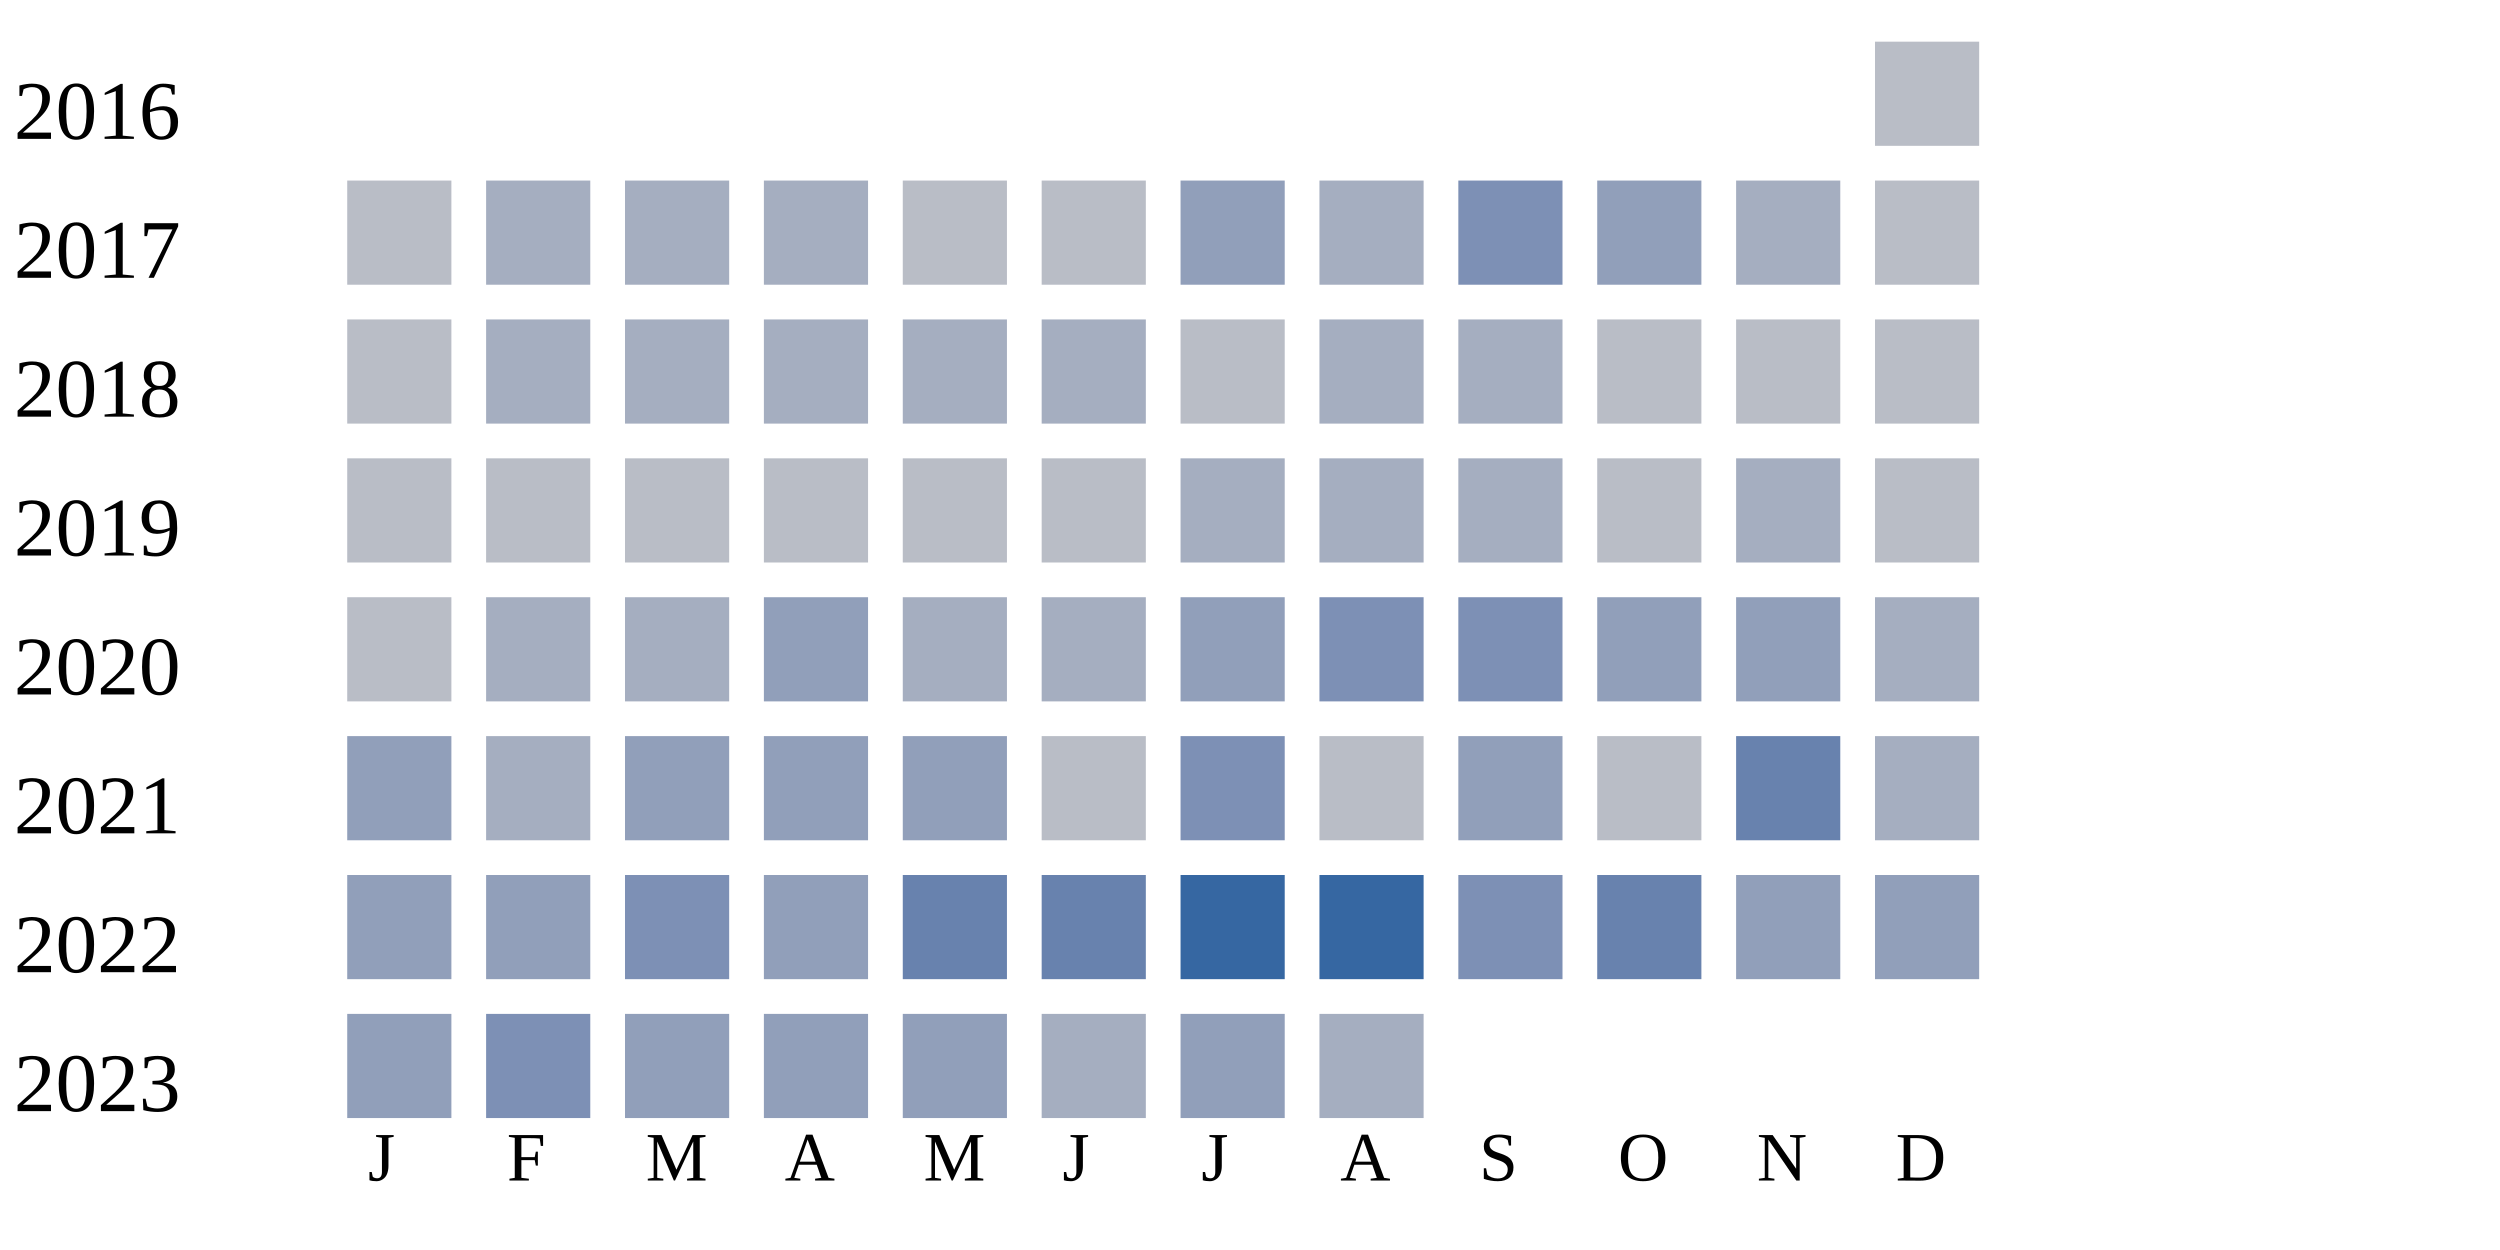
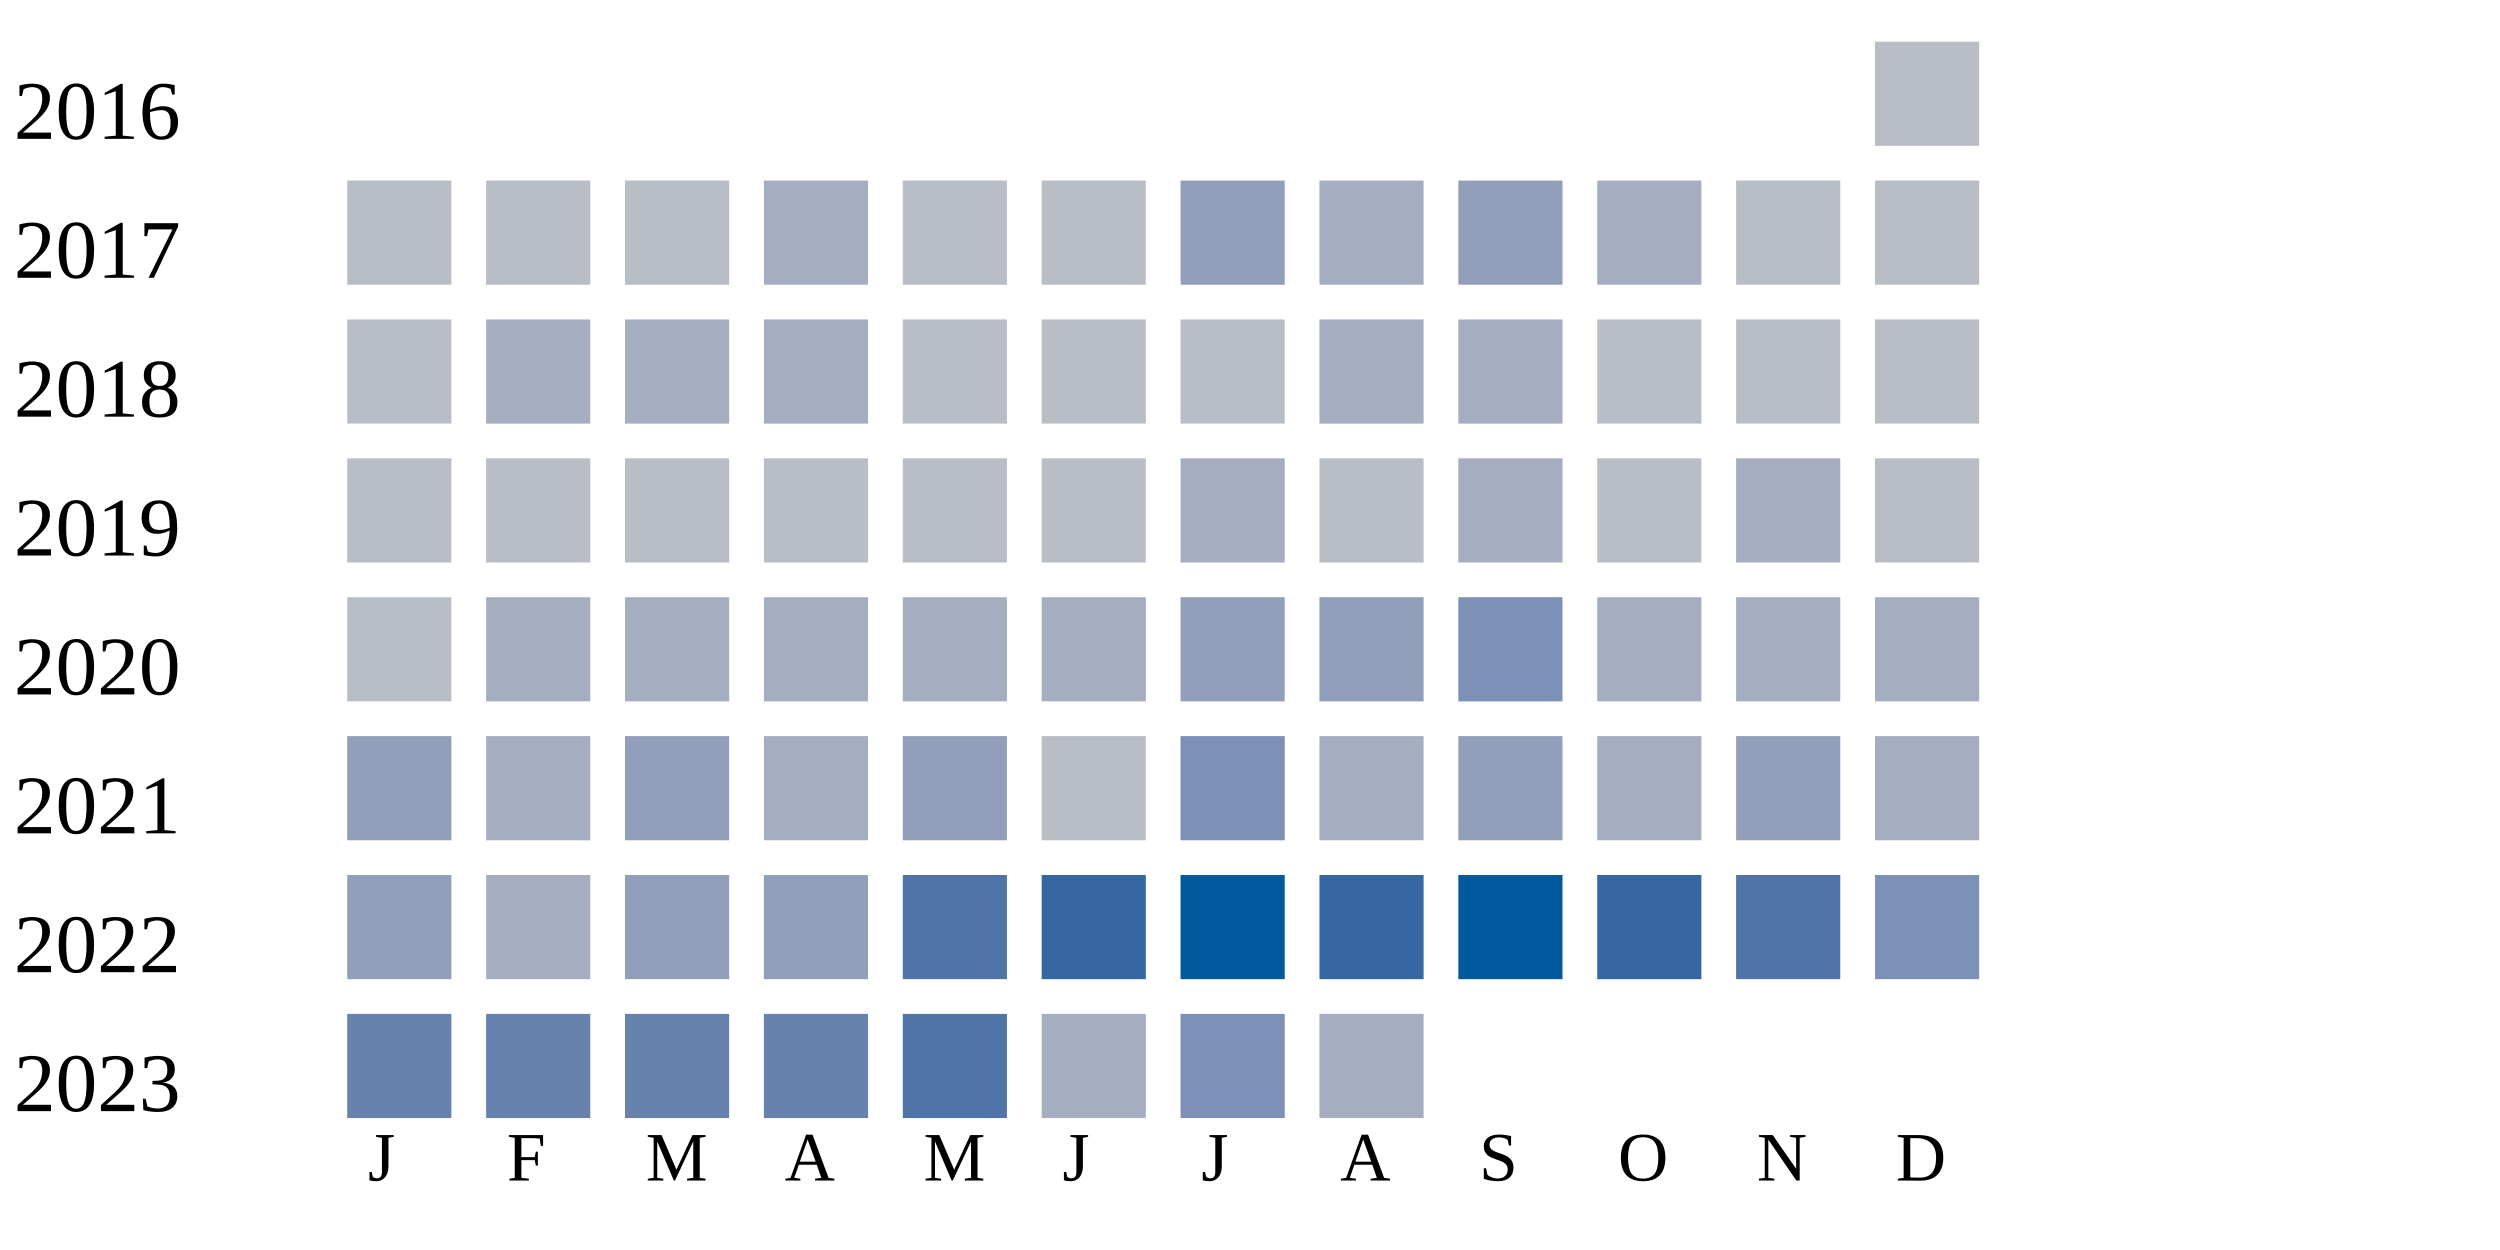
<svg xmlns="http://www.w3.org/2000/svg" width="360" height="180">
  <g transform="translate(0 0)">
    <text x="2" y="20">2016</text>
    <rect x="270" y="6" width="15" height="15" fill="#b9bdc6" />
  </g>
  <g transform="translate(0 20)">
    <text x="2" y="20">2017</text>
    <rect x="50" y="6" width="15" height="15" fill="#b9bdc6" />
-     <rect x="70" y="6" width="15" height="15" fill="#a5aec0" />
-     <rect x="90" y="6" width="15" height="15" fill="#a5aec0" />
+     <rect x="70" y="6" width="15" height="15" fill="#b9bdc6" />
+     <rect x="90" y="6" width="15" height="15" fill="#b9bdc6" />
    <rect x="110" y="6" width="15" height="15" fill="#a5aec0" />
    <rect x="130" y="6" width="15" height="15" fill="#b9bdc6" />
    <rect x="150" y="6" width="15" height="15" fill="#b9bdc6" />
    <rect x="170" y="6" width="15" height="15" fill="#919fba" />
    <rect x="190" y="6" width="15" height="15" fill="#a5aec0" />
-     <rect x="210" y="6" width="15" height="15" fill="#7d90b5" />
-     <rect x="230" y="6" width="15" height="15" fill="#919fba" />
-     <rect x="250" y="6" width="15" height="15" fill="#a5aec0" />
+     <rect x="210" y="6" width="15" height="15" fill="#919fba" />
+     <rect x="230" y="6" width="15" height="15" fill="#a5aec0" />
+     <rect x="250" y="6" width="15" height="15" fill="#b9bdc6" />
    <rect x="270" y="6" width="15" height="15" fill="#b9bdc6" />
  </g>
  <g transform="translate(0 40)">
    <text x="2" y="20">2018</text>
    <rect x="50" y="6" width="15" height="15" fill="#b9bdc6" />
    <rect x="70" y="6" width="15" height="15" fill="#a5aec0" />
    <rect x="90" y="6" width="15" height="15" fill="#a5aec0" />
    <rect x="110" y="6" width="15" height="15" fill="#a5aec0" />
-     <rect x="130" y="6" width="15" height="15" fill="#a5aec0" />
-     <rect x="150" y="6" width="15" height="15" fill="#a5aec0" />
+     <rect x="130" y="6" width="15" height="15" fill="#b9bdc6" />
+     <rect x="150" y="6" width="15" height="15" fill="#b9bdc6" />
    <rect x="170" y="6" width="15" height="15" fill="#b9bdc6" />
    <rect x="190" y="6" width="15" height="15" fill="#a5aec0" />
    <rect x="210" y="6" width="15" height="15" fill="#a5aec0" />
    <rect x="230" y="6" width="15" height="15" fill="#b9bdc6" />
    <rect x="250" y="6" width="15" height="15" fill="#b9bdc6" />
    <rect x="270" y="6" width="15" height="15" fill="#b9bdc6" />
  </g>
  <g transform="translate(0 60)">
    <text x="2" y="20">2019</text>
    <rect x="50" y="6" width="15" height="15" fill="#b9bdc6" />
    <rect x="70" y="6" width="15" height="15" fill="#b9bdc6" />
    <rect x="90" y="6" width="15" height="15" fill="#b9bdc6" />
    <rect x="110" y="6" width="15" height="15" fill="#b9bdc6" />
    <rect x="130" y="6" width="15" height="15" fill="#b9bdc6" />
    <rect x="150" y="6" width="15" height="15" fill="#b9bdc6" />
    <rect x="170" y="6" width="15" height="15" fill="#a5aec0" />
-     <rect x="190" y="6" width="15" height="15" fill="#a5aec0" />
+     <rect x="190" y="6" width="15" height="15" fill="#b9bdc6" />
    <rect x="210" y="6" width="15" height="15" fill="#a5aec0" />
    <rect x="230" y="6" width="15" height="15" fill="#b9bdc6" />
    <rect x="250" y="6" width="15" height="15" fill="#a5aec0" />
    <rect x="270" y="6" width="15" height="15" fill="#b9bdc6" />
  </g>
  <g transform="translate(0 80)">
    <text x="2" y="20">2020</text>
    <rect x="50" y="6" width="15" height="15" fill="#b9bdc6" />
    <rect x="70" y="6" width="15" height="15" fill="#a5aec0" />
    <rect x="90" y="6" width="15" height="15" fill="#a5aec0" />
-     <rect x="110" y="6" width="15" height="15" fill="#919fba" />
+     <rect x="110" y="6" width="15" height="15" fill="#a5aec0" />
    <rect x="130" y="6" width="15" height="15" fill="#a5aec0" />
    <rect x="150" y="6" width="15" height="15" fill="#a5aec0" />
    <rect x="170" y="6" width="15" height="15" fill="#919fba" />
-     <rect x="190" y="6" width="15" height="15" fill="#7d90b5" />
+     <rect x="190" y="6" width="15" height="15" fill="#919fba" />
    <rect x="210" y="6" width="15" height="15" fill="#7d90b5" />
-     <rect x="230" y="6" width="15" height="15" fill="#919fba" />
-     <rect x="250" y="6" width="15" height="15" fill="#919fba" />
+     <rect x="230" y="6" width="15" height="15" fill="#a5aec0" />
+     <rect x="250" y="6" width="15" height="15" fill="#a5aec0" />
    <rect x="270" y="6" width="15" height="15" fill="#a5aec0" />
  </g>
  <g transform="translate(0 100)">
    <text x="2" y="20">2021</text>
    <rect x="50" y="6" width="15" height="15" fill="#919fba" />
    <rect x="70" y="6" width="15" height="15" fill="#a5aec0" />
    <rect x="90" y="6" width="15" height="15" fill="#919fba" />
-     <rect x="110" y="6" width="15" height="15" fill="#919fba" />
+     <rect x="110" y="6" width="15" height="15" fill="#a5aec0" />
    <rect x="130" y="6" width="15" height="15" fill="#919fba" />
    <rect x="150" y="6" width="15" height="15" fill="#b9bdc6" />
    <rect x="170" y="6" width="15" height="15" fill="#7d90b5" />
-     <rect x="190" y="6" width="15" height="15" fill="#b9bdc6" />
+     <rect x="190" y="6" width="15" height="15" fill="#a5aec0" />
    <rect x="210" y="6" width="15" height="15" fill="#919fba" />
-     <rect x="230" y="6" width="15" height="15" fill="#b9bdc6" />
-     <rect x="250" y="6" width="15" height="15" fill="#6882ae" />
+     <rect x="230" y="6" width="15" height="15" fill="#a5aec0" />
+     <rect x="250" y="6" width="15" height="15" fill="#919fba" />
    <rect x="270" y="6" width="15" height="15" fill="#a5aec0" />
  </g>
  <g transform="translate(0 120)">
    <text x="2" y="20">2022</text>
    <rect x="50" y="6" width="15" height="15" fill="#919fba" />
-     <rect x="70" y="6" width="15" height="15" fill="#919fba" />
-     <rect x="90" y="6" width="15" height="15" fill="#7d90b5" />
+     <rect x="70" y="6" width="15" height="15" fill="#a5aec0" />
+     <rect x="90" y="6" width="15" height="15" fill="#919fba" />
    <rect x="110" y="6" width="15" height="15" fill="#919fba" />
-     <rect x="130" y="6" width="15" height="15" fill="#6882ae" />
-     <rect x="150" y="6" width="15" height="15" fill="#6882ae" />
-     <rect x="170" y="6" width="15" height="15" fill="#3667a2" />
+     <rect x="130" y="6" width="15" height="15" fill="#5174a8" />
+     <rect x="150" y="6" width="15" height="15" fill="#3667a2" />
+     <rect x="170" y="6" width="15" height="15" fill="#005a9c" />
    <rect x="190" y="6" width="15" height="15" fill="#3667a2" />
-     <rect x="210" y="6" width="15" height="15" fill="#7d90b5" />
-     <rect x="230" y="6" width="15" height="15" fill="#6882ae" />
-     <rect x="250" y="6" width="15" height="15" fill="#919fba" />
-     <rect x="270" y="6" width="15" height="15" fill="#919fba" />
+     <rect x="210" y="6" width="15" height="15" fill="#005a9c" />
+     <rect x="230" y="6" width="15" height="15" fill="#3667a2" />
+     <rect x="250" y="6" width="15" height="15" fill="#5174a8" />
+     <rect x="270" y="6" width="15" height="15" fill="#7d90b5" />
  </g>
  <g transform="translate(0 140)">
    <text x="2" y="20">2023</text>
-     <rect x="50" y="6" width="15" height="15" fill="#919fba" />
-     <rect x="70" y="6" width="15" height="15" fill="#7d90b5" />
-     <rect x="90" y="6" width="15" height="15" fill="#919fba" />
-     <rect x="110" y="6" width="15" height="15" fill="#919fba" />
-     <rect x="130" y="6" width="15" height="15" fill="#919fba" />
+     <rect x="50" y="6" width="15" height="15" fill="#6882ae" />
+     <rect x="70" y="6" width="15" height="15" fill="#6882ae" />
+     <rect x="90" y="6" width="15" height="15" fill="#6882ae" />
+     <rect x="110" y="6" width="15" height="15" fill="#6882ae" />
+     <rect x="130" y="6" width="15" height="15" fill="#5174a8" />
    <rect x="150" y="6" width="15" height="15" fill="#a5aec0" />
-     <rect x="170" y="6" width="15" height="15" fill="#919fba" />
+     <rect x="170" y="6" width="15" height="15" fill="#7d90b5" />
    <rect x="190" y="6" width="15" height="15" fill="#a5aec0" />
  </g>
  <text style="font-size: 10px; text-align: center" x="53" y="170">J</text>
  <text style="font-size: 10px; text-align: center" x="73" y="170">F</text>
  <text style="font-size: 10px; text-align: center" x="93" y="170">M</text>
  <text style="font-size: 10px; text-align: center" x="113" y="170">A</text>
  <text style="font-size: 10px; text-align: center" x="133" y="170">M</text>
  <text style="font-size: 10px; text-align: center" x="153" y="170">J</text>
  <text style="font-size: 10px; text-align: center" x="173" y="170">J</text>
  <text style="font-size: 10px; text-align: center" x="193" y="170">A</text>
  <text style="font-size: 10px; text-align: center" x="213" y="170">S</text>
  <text style="font-size: 10px; text-align: center" x="233" y="170">O</text>
  <text style="font-size: 10px; text-align: center" x="253" y="170">N</text>
  <text style="font-size: 10px; text-align: center" x="273" y="170">D</text>
  <text style="font-size: 10px;" x="155" y="189">Less</text>
  <rect fill="#b9bdc6" width="10" height="10" x="180" y="180" />
  <rect fill="#919fba" width="10" height="10" x="195" y="180" />
  <rect fill="#6882ae" width="10" height="10" x="210" y="180" />
  <rect fill="#005a9c" width="10" height="10" x="225" y="180" />
  <text x="240" y="189" style="font-size: 10px;">More</text>
</svg>
